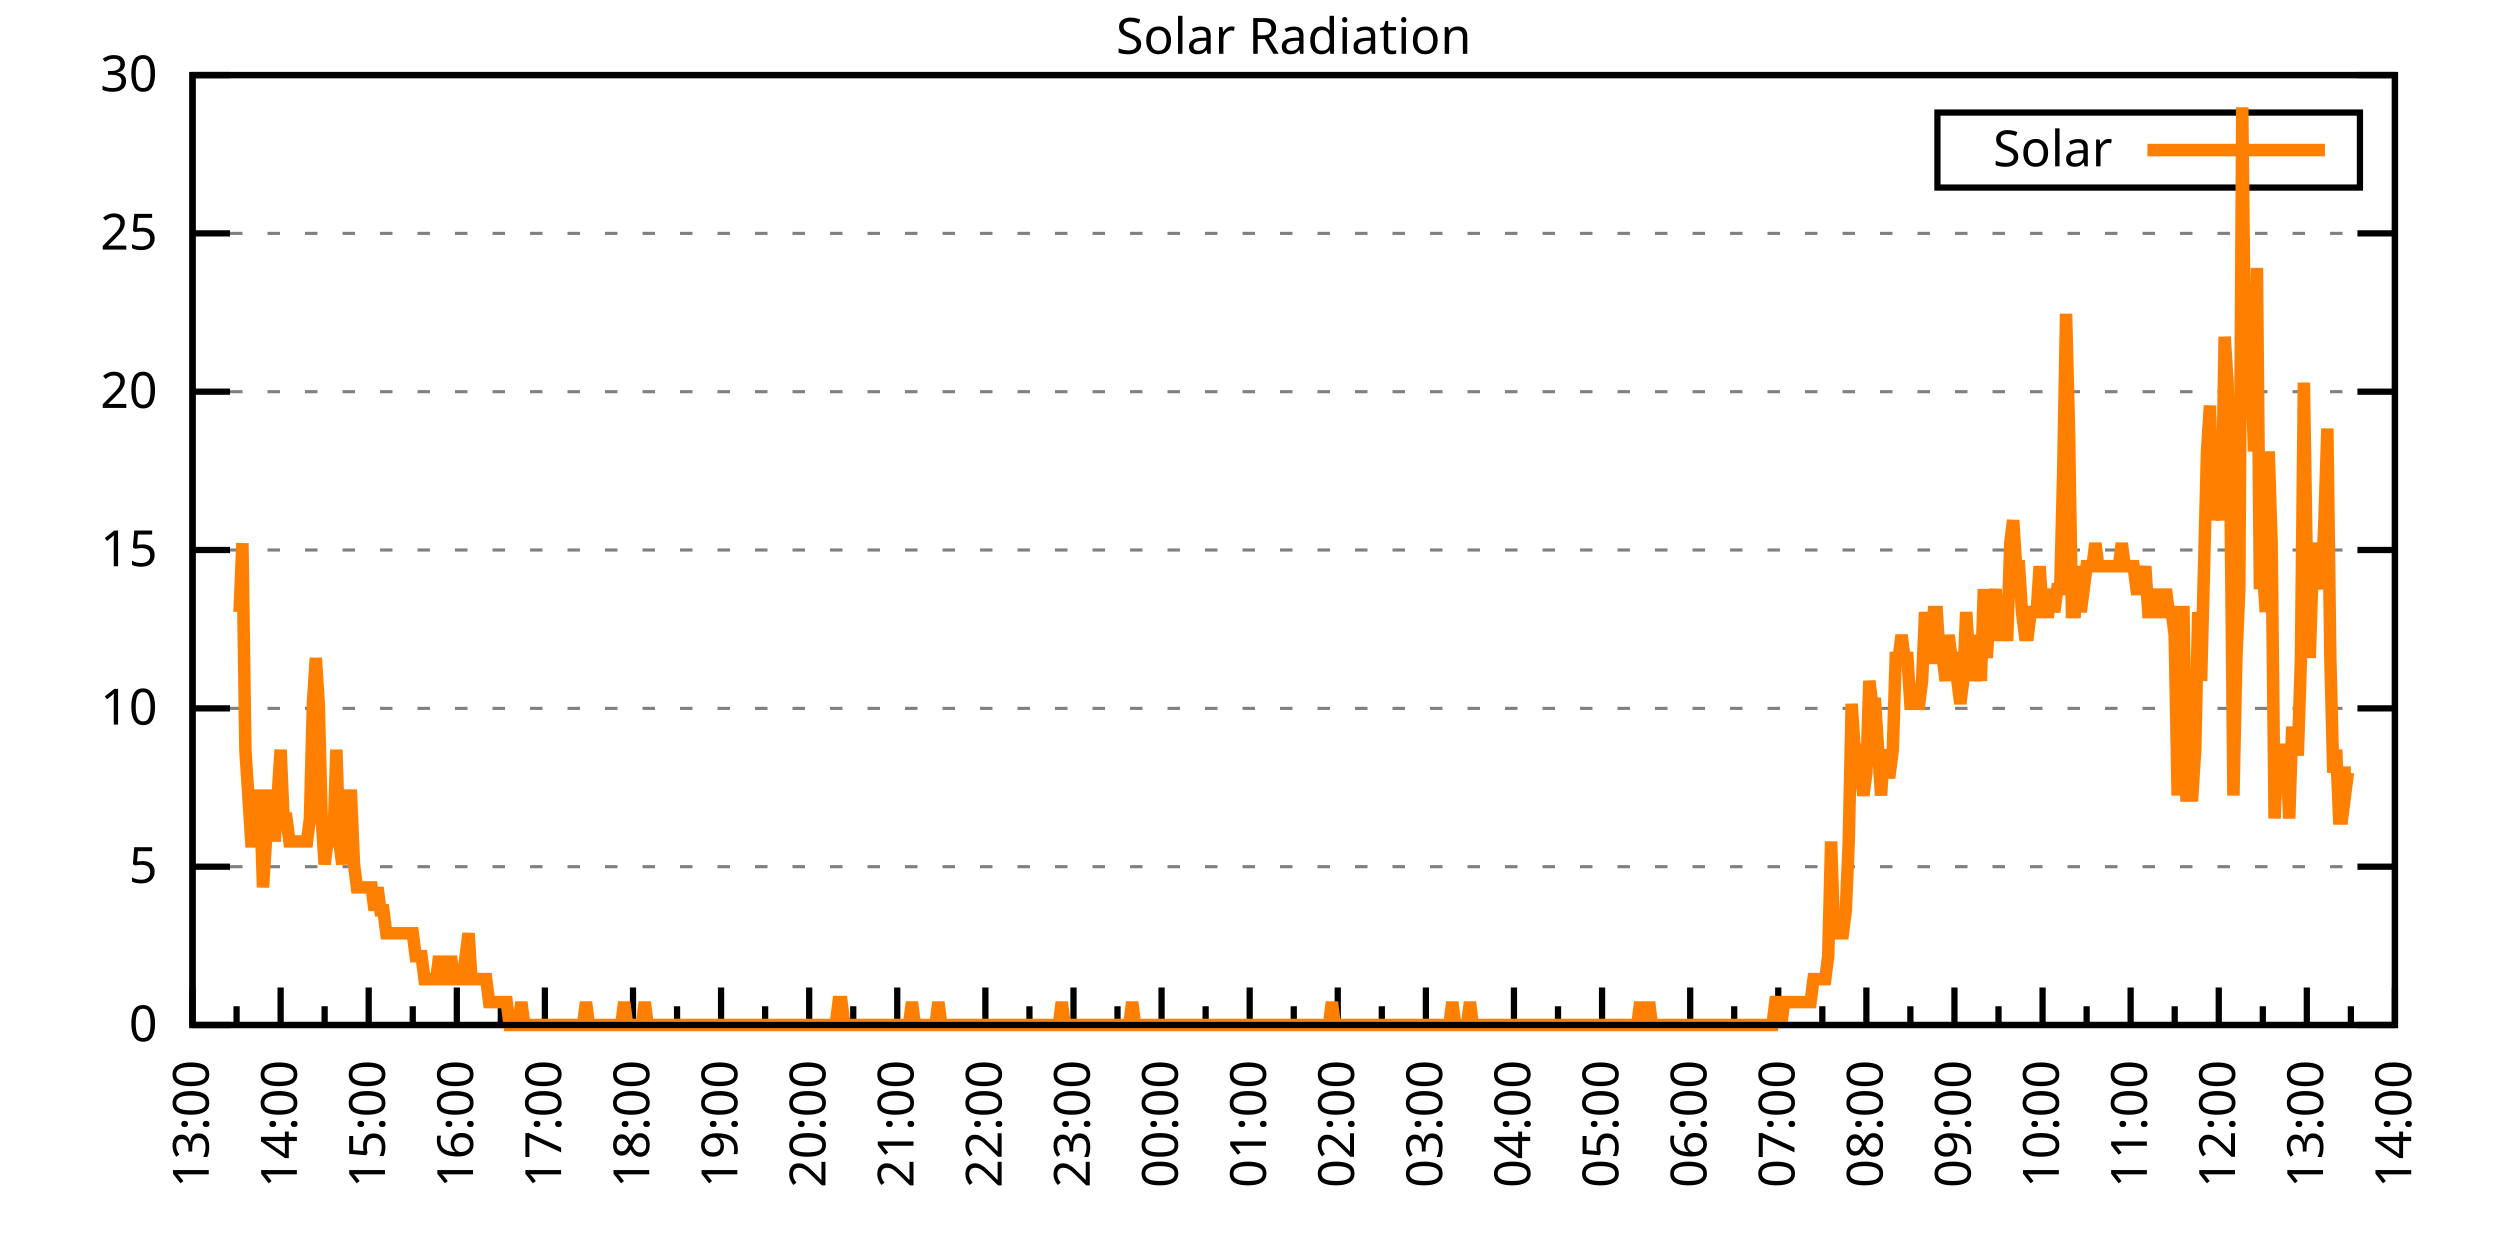
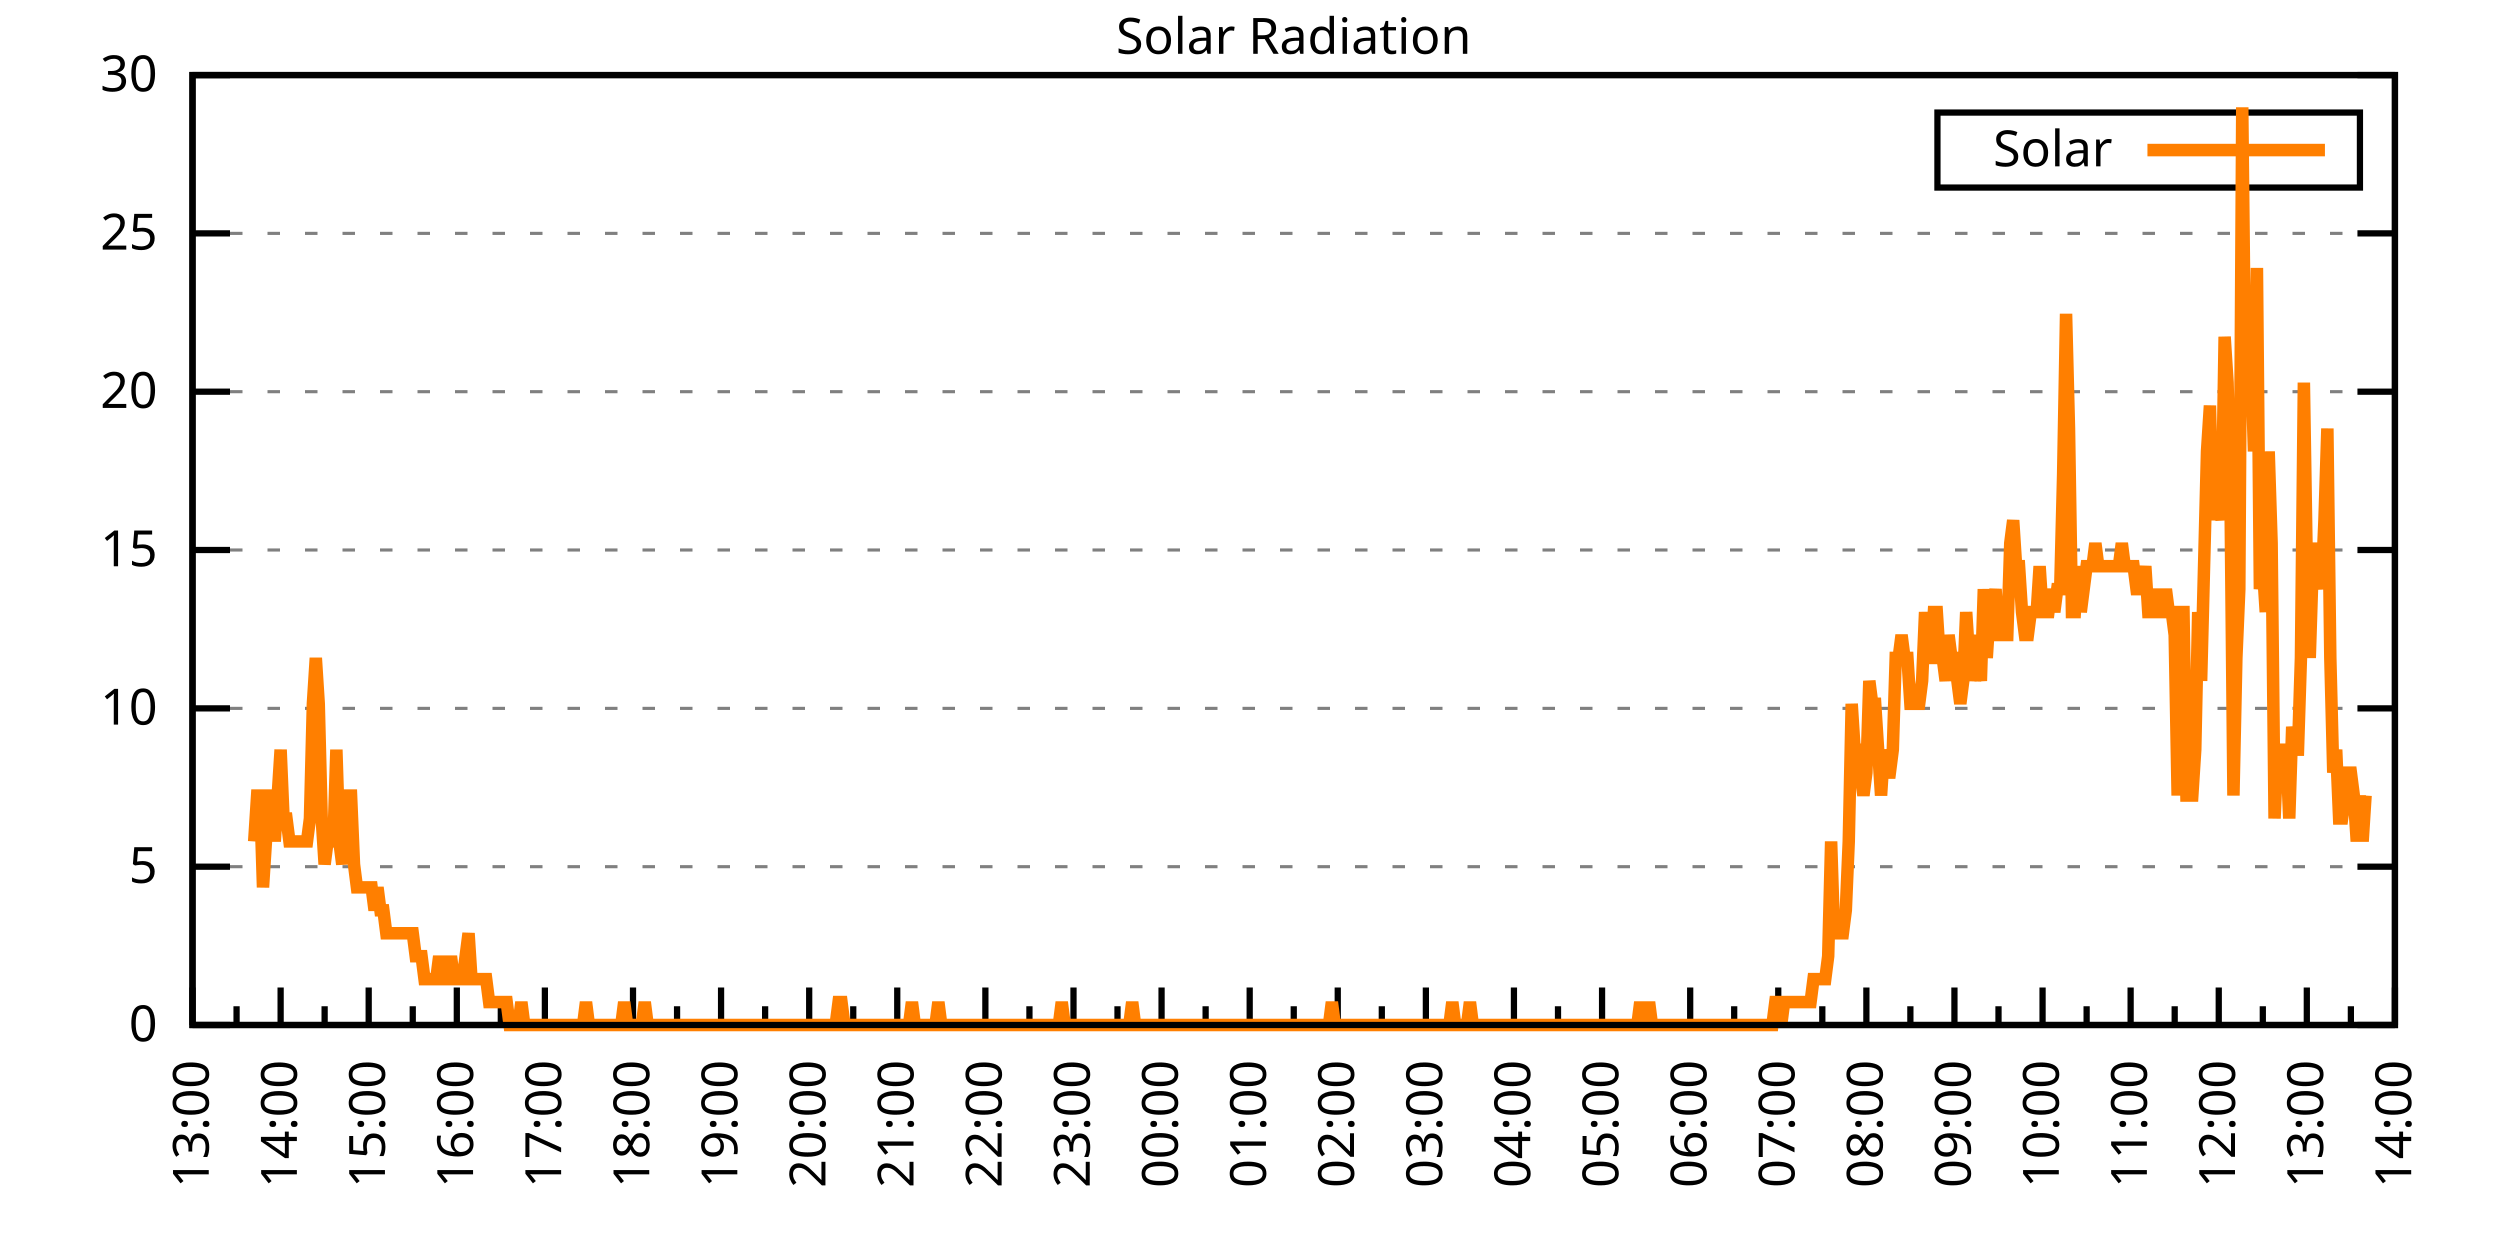
<svg xmlns="http://www.w3.org/2000/svg" xmlns:xlink="http://www.w3.org/1999/xlink" width="400" height="200" viewBox="0 0 400 200">
  <g id="gnuplot_canvas">
    <rect x="0" y="0" width="400" height="200" fill="none" />
    <defs>
      <circle id="gpDot" r="0.5" stroke-width="0.5" stroke="currentColor" />
      <path id="gpPt0" stroke-width="0.333" stroke="currentColor" d="M-1,0 h2 M0,-1 v2" />
      <path id="gpPt1" stroke-width="0.333" stroke="currentColor" d="M-1,-1 L1,1 M1,-1 L-1,1" />
      <path id="gpPt2" stroke-width="0.333" stroke="currentColor" d="M-1,0 L1,0 M0,-1 L0,1 M-1,-1 L1,1 M-1,1 L1,-1" />
      <rect id="gpPt3" stroke-width="0.333" stroke="currentColor" x="-1" y="-1" width="2" height="2" />
      <rect id="gpPt4" stroke-width="0.333" stroke="currentColor" fill="currentColor" x="-1" y="-1" width="2" height="2" />
      <circle id="gpPt5" stroke-width="0.333" stroke="currentColor" cx="0" cy="0" r="1" />
      <use xlink:href="#gpPt5" id="gpPt6" fill="currentColor" stroke="none" />
      <path id="gpPt7" stroke-width="0.333" stroke="currentColor" d="M0,-1.33 L-1.33,0.67 L1.33,0.67 z" />
      <use xlink:href="#gpPt7" id="gpPt8" fill="currentColor" stroke="none" />
      <use xlink:href="#gpPt7" id="gpPt9" stroke="currentColor" transform="rotate(180)" />
      <use xlink:href="#gpPt9" id="gpPt10" fill="currentColor" stroke="none" />
      <use xlink:href="#gpPt3" id="gpPt11" stroke="currentColor" transform="rotate(45)" />
      <use xlink:href="#gpPt11" id="gpPt12" fill="currentColor" stroke="none" />
      <path id="gpPt13" stroke-width="0.333" stroke="currentColor" d="M0,1.330 L1.265,0.411 L0.782,-1.067 L-0.782,-1.076 L-1.265,0.411 z" />
      <use xlink:href="#gpPt13" id="gpPt14" fill="currentColor" stroke="none" />
      <filter id="textbox" filterUnits="objectBoundingBox" x="0" y="0" height="1" width="1">
        <feFlood flood-color="white" flood-opacity="1" result="bgnd" />
        <feComposite in="SourceGraphic" in2="bgnd" operator="atop" />
      </filter>
      <filter id="greybox" filterUnits="objectBoundingBox" x="0" y="0" height="1" width="1">
        <feFlood flood-color="lightgrey" flood-opacity="1" result="grey" />
        <feComposite in="SourceGraphic" in2="grey" operator="atop" />
      </filter>
    </defs>
    <g fill="none" color="white" stroke="currentColor" stroke-width="1.00" stroke-linecap="butt" stroke-linejoin="miter">
</g>
    <g fill="none" color="black" stroke="currentColor" stroke-width="1.00" stroke-linecap="butt" stroke-linejoin="miter">
      <g stroke="none" shape-rendering="crispEdges">
        <polygon fill="rgb(255, 255, 255)" points="30.80,164.00 383.18,164.00 383.18,12.02 30.80,12.02 " />
      </g>
    </g>
    <g fill="none" color="black" stroke="currentColor" stroke-width="1.00" stroke-linecap="butt" stroke-linejoin="miter">
</g>
    <g fill="none" color="black" stroke="black" stroke-width="0.50" stroke-linecap="butt" stroke-linejoin="miter">
</g>
    <g fill="none" color="gray" stroke="currentColor" stroke-width="0.50" stroke-linecap="butt" stroke-linejoin="miter">
      <path stroke="gray" stroke-dasharray="2,4" class="gridline" d="M30.80,164.00 L383.19,164.00  " />
    </g>
    <g fill="none" color="gray" stroke="gray" stroke-width="1.00" stroke-linecap="butt" stroke-linejoin="miter">
</g>
    <g fill="none" color="black" stroke="currentColor" stroke-width="1.00" stroke-linecap="butt" stroke-linejoin="miter">
      <path stroke="black" d="M30.80,164.00 L36.80,164.00 M383.19,164.00 L377.19,164.00  " />
      <g transform="translate(25.20,166.60)" stroke="none" fill="black" font-family="Sans" font-size="8.00" text-anchor="end">
        <text>
          <tspan font-family="Sans"> 0</tspan>
        </text>
      </g>
    </g>
    <g fill="none" color="black" stroke="currentColor" stroke-width="1.00" stroke-linecap="butt" stroke-linejoin="miter">
</g>
    <g fill="none" color="black" stroke="black" stroke-width="0.50" stroke-linecap="butt" stroke-linejoin="miter">
</g>
    <g fill="none" color="gray" stroke="currentColor" stroke-width="0.50" stroke-linecap="butt" stroke-linejoin="miter">
      <path stroke="gray" stroke-dasharray="2,4" class="gridline" d="M30.80,138.67 L383.19,138.67  " />
    </g>
    <g fill="none" color="gray" stroke="gray" stroke-width="1.00" stroke-linecap="butt" stroke-linejoin="miter">
</g>
    <g fill="none" color="black" stroke="currentColor" stroke-width="1.00" stroke-linecap="butt" stroke-linejoin="miter">
      <path stroke="black" d="M30.80,138.67 L36.80,138.67 M383.19,138.67 L377.19,138.67  " />
      <g transform="translate(25.20,141.27)" stroke="none" fill="black" font-family="Sans" font-size="8.00" text-anchor="end">
        <text>
          <tspan font-family="Sans"> 5</tspan>
        </text>
      </g>
    </g>
    <g fill="none" color="black" stroke="currentColor" stroke-width="1.00" stroke-linecap="butt" stroke-linejoin="miter">
</g>
    <g fill="none" color="black" stroke="black" stroke-width="0.50" stroke-linecap="butt" stroke-linejoin="miter">
</g>
    <g fill="none" color="gray" stroke="currentColor" stroke-width="0.50" stroke-linecap="butt" stroke-linejoin="miter">
      <path stroke="gray" stroke-dasharray="2,4" class="gridline" d="M30.80,113.34 L383.19,113.34  " />
    </g>
    <g fill="none" color="gray" stroke="gray" stroke-width="1.00" stroke-linecap="butt" stroke-linejoin="miter">
</g>
    <g fill="none" color="black" stroke="currentColor" stroke-width="1.00" stroke-linecap="butt" stroke-linejoin="miter">
      <path stroke="black" d="M30.80,113.34 L36.80,113.34 M383.19,113.34 L377.19,113.34  " />
      <g transform="translate(25.20,115.94)" stroke="none" fill="black" font-family="Sans" font-size="8.00" text-anchor="end">
        <text>
          <tspan font-family="Sans"> 10</tspan>
        </text>
      </g>
    </g>
    <g fill="none" color="black" stroke="currentColor" stroke-width="1.00" stroke-linecap="butt" stroke-linejoin="miter">
</g>
    <g fill="none" color="black" stroke="black" stroke-width="0.50" stroke-linecap="butt" stroke-linejoin="miter">
</g>
    <g fill="none" color="gray" stroke="currentColor" stroke-width="0.50" stroke-linecap="butt" stroke-linejoin="miter">
      <path stroke="gray" stroke-dasharray="2,4" class="gridline" d="M30.80,88.00 L383.19,88.00  " />
    </g>
    <g fill="none" color="gray" stroke="gray" stroke-width="1.00" stroke-linecap="butt" stroke-linejoin="miter">
</g>
    <g fill="none" color="black" stroke="currentColor" stroke-width="1.00" stroke-linecap="butt" stroke-linejoin="miter">
      <path stroke="black" d="M30.80,88.00 L36.80,88.00 M383.19,88.00 L377.19,88.00  " />
      <g transform="translate(25.20,90.60)" stroke="none" fill="black" font-family="Sans" font-size="8.00" text-anchor="end">
        <text>
          <tspan font-family="Sans"> 15</tspan>
        </text>
      </g>
    </g>
    <g fill="none" color="black" stroke="currentColor" stroke-width="1.00" stroke-linecap="butt" stroke-linejoin="miter">
</g>
    <g fill="none" color="black" stroke="black" stroke-width="0.50" stroke-linecap="butt" stroke-linejoin="miter">
</g>
    <g fill="none" color="gray" stroke="currentColor" stroke-width="0.50" stroke-linecap="butt" stroke-linejoin="miter">
      <path stroke="gray" stroke-dasharray="2,4" class="gridline" d="M30.80,62.67 L383.19,62.67  " />
    </g>
    <g fill="none" color="gray" stroke="gray" stroke-width="1.00" stroke-linecap="butt" stroke-linejoin="miter">
</g>
    <g fill="none" color="black" stroke="currentColor" stroke-width="1.00" stroke-linecap="butt" stroke-linejoin="miter">
      <path stroke="black" d="M30.80,62.67 L36.80,62.67 M383.19,62.67 L377.19,62.67  " />
      <g transform="translate(25.20,65.27)" stroke="none" fill="black" font-family="Sans" font-size="8.00" text-anchor="end">
        <text>
          <tspan font-family="Sans"> 20</tspan>
        </text>
      </g>
    </g>
    <g fill="none" color="black" stroke="currentColor" stroke-width="1.00" stroke-linecap="butt" stroke-linejoin="miter">
</g>
    <g fill="none" color="black" stroke="black" stroke-width="0.50" stroke-linecap="butt" stroke-linejoin="miter">
</g>
    <g fill="none" color="gray" stroke="currentColor" stroke-width="0.50" stroke-linecap="butt" stroke-linejoin="miter">
      <path stroke="gray" stroke-dasharray="2,4" class="gridline" d="M30.80,37.34 L383.19,37.34  " />
    </g>
    <g fill="none" color="gray" stroke="gray" stroke-width="1.00" stroke-linecap="butt" stroke-linejoin="miter">
</g>
    <g fill="none" color="black" stroke="currentColor" stroke-width="1.00" stroke-linecap="butt" stroke-linejoin="miter">
      <path stroke="black" d="M30.80,37.34 L36.80,37.34 M383.19,37.34 L377.19,37.34  " />
      <g transform="translate(25.20,39.94)" stroke="none" fill="black" font-family="Sans" font-size="8.00" text-anchor="end">
        <text>
          <tspan font-family="Sans"> 25</tspan>
        </text>
      </g>
    </g>
    <g fill="none" color="black" stroke="currentColor" stroke-width="1.00" stroke-linecap="butt" stroke-linejoin="miter">
</g>
    <g fill="none" color="black" stroke="black" stroke-width="0.50" stroke-linecap="butt" stroke-linejoin="miter">
</g>
    <g fill="none" color="gray" stroke="currentColor" stroke-width="0.50" stroke-linecap="butt" stroke-linejoin="miter">
      <path stroke="gray" stroke-dasharray="2,4" class="gridline" d="M30.80,12.01 L383.19,12.01  " />
    </g>
    <g fill="none" color="gray" stroke="gray" stroke-width="1.00" stroke-linecap="butt" stroke-linejoin="miter">
</g>
    <g fill="none" color="black" stroke="currentColor" stroke-width="1.00" stroke-linecap="butt" stroke-linejoin="miter">
      <path stroke="black" d="M30.80,12.01 L36.80,12.01 M383.19,12.01 L377.19,12.01  " />
      <g transform="translate(25.20,14.61)" stroke="none" fill="black" font-family="Sans" font-size="8.00" text-anchor="end">
        <text>
          <tspan font-family="Sans"> 30</tspan>
        </text>
      </g>
    </g>
    <g fill="none" color="black" stroke="currentColor" stroke-width="1.00" stroke-linecap="butt" stroke-linejoin="miter">
      <path stroke="black" d="M30.80,164.00 L30.80,158.00  " />
      <g transform="translate(33.40,169.60) rotate(270)" stroke="none" fill="black" font-family="Sans" font-size="8.00" text-anchor="end">
        <text>
          <tspan font-family="Sans">13:00</tspan>
        </text>
      </g>
    </g>
    <g fill="none" color="black" stroke="currentColor" stroke-width="1.00" stroke-linecap="butt" stroke-linejoin="miter">
      <path stroke="black" d="M37.85,164.00 L37.85,161.00 M44.90,164.00 L44.90,158.00  " />
      <g transform="translate(47.50,169.60) rotate(270)" stroke="none" fill="black" font-family="Sans" font-size="8.00" text-anchor="end">
        <text>
          <tspan font-family="Sans">14:00</tspan>
        </text>
      </g>
    </g>
    <g fill="none" color="black" stroke="currentColor" stroke-width="1.00" stroke-linecap="butt" stroke-linejoin="miter">
      <path stroke="black" d="M51.94,164.00 L51.94,161.00 M58.99,164.00 L58.99,158.00  " />
      <g transform="translate(61.59,169.60) rotate(270)" stroke="none" fill="black" font-family="Sans" font-size="8.00" text-anchor="end">
        <text>
          <tspan font-family="Sans">15:00</tspan>
        </text>
      </g>
    </g>
    <g fill="none" color="black" stroke="currentColor" stroke-width="1.00" stroke-linecap="butt" stroke-linejoin="miter">
      <path stroke="black" d="M66.04,164.00 L66.04,161.00 M73.09,164.00 L73.09,158.00  " />
      <g transform="translate(75.69,169.60) rotate(270)" stroke="none" fill="black" font-family="Sans" font-size="8.00" text-anchor="end">
        <text>
          <tspan font-family="Sans">16:00</tspan>
        </text>
      </g>
    </g>
    <g fill="none" color="black" stroke="currentColor" stroke-width="1.00" stroke-linecap="butt" stroke-linejoin="miter">
      <path stroke="black" d="M80.13,164.00 L80.13,161.00 M87.18,164.00 L87.18,158.00  " />
      <g transform="translate(89.78,169.60) rotate(270)" stroke="none" fill="black" font-family="Sans" font-size="8.00" text-anchor="end">
        <text>
          <tspan font-family="Sans">17:00</tspan>
        </text>
      </g>
    </g>
    <g fill="none" color="black" stroke="currentColor" stroke-width="1.00" stroke-linecap="butt" stroke-linejoin="miter">
      <path stroke="black" d="M94.23,164.00 L94.23,161.00 M101.28,164.00 L101.28,158.00  " />
      <g transform="translate(103.88,169.60) rotate(270)" stroke="none" fill="black" font-family="Sans" font-size="8.00" text-anchor="end">
        <text>
          <tspan font-family="Sans">18:00</tspan>
        </text>
      </g>
    </g>
    <g fill="none" color="black" stroke="currentColor" stroke-width="1.00" stroke-linecap="butt" stroke-linejoin="miter">
      <path stroke="black" d="M108.33,164.00 L108.33,161.00 M115.37,164.00 L115.37,158.00  " />
      <g transform="translate(117.97,169.60) rotate(270)" stroke="none" fill="black" font-family="Sans" font-size="8.00" text-anchor="end">
        <text>
          <tspan font-family="Sans">19:00</tspan>
        </text>
      </g>
    </g>
    <g fill="none" color="black" stroke="currentColor" stroke-width="1.00" stroke-linecap="butt" stroke-linejoin="miter">
      <path stroke="black" d="M122.42,164.00 L122.42,161.00 M129.47,164.00 L129.47,158.00  " />
      <g transform="translate(132.07,169.60) rotate(270)" stroke="none" fill="black" font-family="Sans" font-size="8.00" text-anchor="end">
        <text>
          <tspan font-family="Sans">20:00</tspan>
        </text>
      </g>
    </g>
    <g fill="none" color="black" stroke="currentColor" stroke-width="1.00" stroke-linecap="butt" stroke-linejoin="miter">
      <path stroke="black" d="M136.52,164.00 L136.52,161.00 M143.56,164.00 L143.56,158.00  " />
      <g transform="translate(146.16,169.60) rotate(270)" stroke="none" fill="black" font-family="Sans" font-size="8.00" text-anchor="end">
        <text>
          <tspan font-family="Sans">21:00</tspan>
        </text>
      </g>
    </g>
    <g fill="none" color="black" stroke="currentColor" stroke-width="1.00" stroke-linecap="butt" stroke-linejoin="miter">
      <path stroke="black" d="M150.61,164.00 L150.61,161.00 M157.66,164.00 L157.66,158.00  " />
      <g transform="translate(160.26,169.60) rotate(270)" stroke="none" fill="black" font-family="Sans" font-size="8.00" text-anchor="end">
        <text>
          <tspan font-family="Sans">22:00</tspan>
        </text>
      </g>
    </g>
    <g fill="none" color="black" stroke="currentColor" stroke-width="1.00" stroke-linecap="butt" stroke-linejoin="miter">
      <path stroke="black" d="M164.71,164.00 L164.71,161.00 M171.76,164.00 L171.76,158.00  " />
      <g transform="translate(174.36,169.60) rotate(270)" stroke="none" fill="black" font-family="Sans" font-size="8.00" text-anchor="end">
        <text>
          <tspan font-family="Sans">23:00</tspan>
        </text>
      </g>
    </g>
    <g fill="none" color="black" stroke="currentColor" stroke-width="1.00" stroke-linecap="butt" stroke-linejoin="miter">
      <path stroke="black" d="M178.80,164.00 L178.80,161.00 M185.85,164.00 L185.85,158.00  " />
      <g transform="translate(188.45,169.60) rotate(270)" stroke="none" fill="black" font-family="Sans" font-size="8.00" text-anchor="end">
        <text>
          <tspan font-family="Sans">00:00</tspan>
        </text>
      </g>
    </g>
    <g fill="none" color="black" stroke="currentColor" stroke-width="1.00" stroke-linecap="butt" stroke-linejoin="miter">
      <path stroke="black" d="M192.90,164.00 L192.90,161.00 M199.95,164.00 L199.95,158.00  " />
      <g transform="translate(202.55,169.60) rotate(270)" stroke="none" fill="black" font-family="Sans" font-size="8.00" text-anchor="end">
        <text>
          <tspan font-family="Sans">01:00</tspan>
        </text>
      </g>
    </g>
    <g fill="none" color="black" stroke="currentColor" stroke-width="1.00" stroke-linecap="butt" stroke-linejoin="miter">
      <path stroke="black" d="M207.00,164.00 L207.00,161.00 M214.04,164.00 L214.04,158.00  " />
      <g transform="translate(216.64,169.60) rotate(270)" stroke="none" fill="black" font-family="Sans" font-size="8.00" text-anchor="end">
        <text>
          <tspan font-family="Sans">02:00</tspan>
        </text>
      </g>
    </g>
    <g fill="none" color="black" stroke="currentColor" stroke-width="1.00" stroke-linecap="butt" stroke-linejoin="miter">
      <path stroke="black" d="M221.09,164.00 L221.09,161.00 M228.14,164.00 L228.14,158.00  " />
      <g transform="translate(230.74,169.60) rotate(270)" stroke="none" fill="black" font-family="Sans" font-size="8.00" text-anchor="end">
        <text>
          <tspan font-family="Sans">03:00</tspan>
        </text>
      </g>
    </g>
    <g fill="none" color="black" stroke="currentColor" stroke-width="1.00" stroke-linecap="butt" stroke-linejoin="miter">
      <path stroke="black" d="M235.19,164.00 L235.19,161.00 M242.23,164.00 L242.23,158.00  " />
      <g transform="translate(244.83,169.60) rotate(270)" stroke="none" fill="black" font-family="Sans" font-size="8.00" text-anchor="end">
        <text>
          <tspan font-family="Sans">04:00</tspan>
        </text>
      </g>
    </g>
    <g fill="none" color="black" stroke="currentColor" stroke-width="1.00" stroke-linecap="butt" stroke-linejoin="miter">
      <path stroke="black" d="M249.28,164.00 L249.28,161.00 M256.33,164.00 L256.33,158.00  " />
      <g transform="translate(258.93,169.60) rotate(270)" stroke="none" fill="black" font-family="Sans" font-size="8.00" text-anchor="end">
        <text>
          <tspan font-family="Sans">05:00</tspan>
        </text>
      </g>
    </g>
    <g fill="none" color="black" stroke="currentColor" stroke-width="1.00" stroke-linecap="butt" stroke-linejoin="miter">
      <path stroke="black" d="M263.38,164.00 L263.38,161.00 M270.43,164.00 L270.43,158.00  " />
      <g transform="translate(273.03,169.60) rotate(270)" stroke="none" fill="black" font-family="Sans" font-size="8.00" text-anchor="end">
        <text>
          <tspan font-family="Sans">06:00</tspan>
        </text>
      </g>
    </g>
    <g fill="none" color="black" stroke="currentColor" stroke-width="1.00" stroke-linecap="butt" stroke-linejoin="miter">
      <path stroke="black" d="M277.47,164.00 L277.47,161.00 M284.52,164.00 L284.52,158.00  " />
      <g transform="translate(287.12,169.60) rotate(270)" stroke="none" fill="black" font-family="Sans" font-size="8.00" text-anchor="end">
        <text>
          <tspan font-family="Sans">07:00</tspan>
        </text>
      </g>
    </g>
    <g fill="none" color="black" stroke="currentColor" stroke-width="1.00" stroke-linecap="butt" stroke-linejoin="miter">
      <path stroke="black" d="M291.57,164.00 L291.57,161.00 M298.62,164.00 L298.62,158.00  " />
      <g transform="translate(301.22,169.60) rotate(270)" stroke="none" fill="black" font-family="Sans" font-size="8.00" text-anchor="end">
        <text>
          <tspan font-family="Sans">08:00</tspan>
        </text>
      </g>
    </g>
    <g fill="none" color="black" stroke="currentColor" stroke-width="1.00" stroke-linecap="butt" stroke-linejoin="miter">
      <path stroke="black" d="M305.66,164.00 L305.66,161.00 M312.71,164.00 L312.71,158.00  " />
      <g transform="translate(315.31,169.60) rotate(270)" stroke="none" fill="black" font-family="Sans" font-size="8.00" text-anchor="end">
        <text>
          <tspan font-family="Sans">09:00</tspan>
        </text>
      </g>
    </g>
    <g fill="none" color="black" stroke="currentColor" stroke-width="1.00" stroke-linecap="butt" stroke-linejoin="miter">
      <path stroke="black" d="M319.76,164.00 L319.76,161.00 M326.81,164.00 L326.81,158.00  " />
      <g transform="translate(329.41,169.60) rotate(270)" stroke="none" fill="black" font-family="Sans" font-size="8.00" text-anchor="end">
        <text>
          <tspan font-family="Sans">10:00</tspan>
        </text>
      </g>
    </g>
    <g fill="none" color="black" stroke="currentColor" stroke-width="1.00" stroke-linecap="butt" stroke-linejoin="miter">
      <path stroke="black" d="M333.86,164.00 L333.86,161.00 M340.90,164.00 L340.90,158.00  " />
      <g transform="translate(343.50,169.60) rotate(270)" stroke="none" fill="black" font-family="Sans" font-size="8.00" text-anchor="end">
        <text>
          <tspan font-family="Sans">11:00</tspan>
        </text>
      </g>
    </g>
    <g fill="none" color="black" stroke="currentColor" stroke-width="1.00" stroke-linecap="butt" stroke-linejoin="miter">
      <path stroke="black" d="M347.95,164.00 L347.95,161.00 M355.00,164.00 L355.00,158.00  " />
      <g transform="translate(357.60,169.60) rotate(270)" stroke="none" fill="black" font-family="Sans" font-size="8.00" text-anchor="end">
        <text>
          <tspan font-family="Sans">12:00</tspan>
        </text>
      </g>
    </g>
    <g fill="none" color="black" stroke="currentColor" stroke-width="1.00" stroke-linecap="butt" stroke-linejoin="miter">
      <path stroke="black" d="M362.05,164.00 L362.05,161.00 M369.09,164.00 L369.09,158.00  " />
      <g transform="translate(371.69,169.60) rotate(270)" stroke="none" fill="black" font-family="Sans" font-size="8.00" text-anchor="end">
        <text>
          <tspan font-family="Sans">13:00</tspan>
        </text>
      </g>
    </g>
    <g fill="none" color="black" stroke="currentColor" stroke-width="1.00" stroke-linecap="butt" stroke-linejoin="miter">
      <path stroke="black" d="M376.14,164.00 L376.14,161.00 M383.19,164.00 L383.19,158.00  " />
      <g transform="translate(385.79,169.60) rotate(270)" stroke="none" fill="black" font-family="Sans" font-size="8.00" text-anchor="end">
        <text>
          <tspan font-family="Sans">14:00</tspan>
        </text>
      </g>
    </g>
    <g fill="none" color="black" stroke="currentColor" stroke-width="1.00" stroke-linecap="butt" stroke-linejoin="miter">
</g>
    <g fill="none" color="black" stroke="currentColor" stroke-width="1.00" stroke-linecap="butt" stroke-linejoin="miter">
      <path stroke="black" d="M30.80,12.01 L30.80,164.00 L383.19,164.00 L383.19,12.01 L30.80,12.01 Z  " />
    </g>
    <g fill="none" color="black" stroke="currentColor" stroke-width="1.00" stroke-linecap="butt" stroke-linejoin="miter">
      <g transform="translate(6.80,88.01) rotate(270)" stroke="none" fill="black" font-family="Sans" font-size="8.00" text-anchor="middle">
        <text />
      </g>
    </g>
    <g fill="none" color="black" stroke="currentColor" stroke-width="1.00" stroke-linecap="butt" stroke-linejoin="miter">
</g>
    <g fill="none" color="black" stroke="currentColor" stroke-width="1.00" stroke-linecap="butt" stroke-linejoin="miter">
      <path stroke="black" d="M309.99,30.01 L309.99,18.01 L377.59,18.01 L377.59,30.01 L309.99,30.01 Z  " />
    </g>
    <g id="Solar_Radiation_plot_1">
      <g fill="none" color="white" stroke="black" stroke-width="2.00" stroke-linecap="butt" stroke-linejoin="miter">
</g>
      <g fill="none" color="black" stroke="currentColor" stroke-width="2.00" stroke-linecap="butt" stroke-linejoin="miter">
        <g transform="translate(337.99,26.61)" stroke="none" fill="black" font-family="Sans" font-size="8.00" text-anchor="end">
          <text>
            <tspan font-family="Sans">Solar</tspan>
          </text>
        </g>
      </g>
      <g fill="none" color="black" stroke="currentColor" stroke-width="2.00" stroke-linecap="butt" stroke-linejoin="miter">
-         <path stroke="rgb(255, 127,   0)" d="M343.59,24.01 L371.99,24.01 M38.32,97.93 L38.79,86.91 L39.26,119.95 L39.73,127.29 L40.20,134.63 L40.67,134.63   L41.14,127.29 L41.61,127.29 L42.08,141.98 L42.55,134.63 L43.02,127.29 L43.49,127.29 L43.96,134.63 L44.43,127.29   L44.90,119.95 L45.37,130.96 L45.84,130.96 L46.31,134.63 L46.78,134.63 L47.24,134.63 L47.71,134.63 L48.18,134.63   L48.65,134.63 L49.12,134.63 L49.59,130.96 L50.06,112.61 L50.53,105.27 L51.00,112.61 L51.47,130.96 L51.94,138.30   L52.41,134.63 L52.88,134.63 L53.35,134.63 L53.82,119.95 L54.29,134.63 L54.76,138.30 L55.23,127.29 L55.70,127.29   L56.17,127.29 L56.64,138.30 L57.11,141.98 L57.58,141.98 L58.05,141.98 L58.52,141.98 L58.99,141.98 L59.46,141.98   L59.93,145.65 L60.40,141.98 L60.87,145.65 L61.34,145.65 L61.81,149.32 L62.28,149.32 L62.75,149.32 L63.22,149.32   L63.69,149.32 L64.16,149.32 L64.63,149.32 L65.10,149.32 L65.57,149.32 L66.04,149.32 L66.51,152.99 L66.98,152.99   L67.45,152.99 L67.92,156.66 L68.39,156.66 L68.86,156.66 L69.33,156.66 L69.80,156.66 L70.27,152.99 L70.74,156.66   L71.21,156.66 L71.68,156.66 L72.15,152.99 L72.62,156.66 L73.09,156.66 L73.56,156.66 L74.03,156.66 L74.50,152.99   L74.97,149.32 L75.44,156.66 L75.91,156.66 L76.38,156.66 L76.85,156.66 L77.32,156.66 L77.79,156.66 L78.26,160.33   L78.73,160.33 L79.19,160.33 L79.66,160.33 L80.13,160.33 L80.60,160.33 L81.07,160.33 L81.54,164.00 L82.01,164.00   L82.48,164.00 L82.95,164.00 L83.42,160.33 L83.89,164.00 L84.36,164.00 L84.83,164.00 L85.30,164.00 L85.77,164.00   L86.24,164.00 L86.71,164.00 L87.18,164.00 L87.65,164.00 L88.12,164.00 L88.59,164.00 L89.06,164.00 L89.53,164.00   L90.00,164.00 L90.47,164.00 L90.94,164.00 L91.41,164.00 L91.88,164.00 L92.35,164.00 L92.82,164.00 L93.29,164.00   L93.76,160.33 L94.23,164.00 L94.70,164.00 L95.17,164.00 L95.64,164.00 L96.11,164.00 L96.58,164.00 L97.05,164.00   L97.52,164.00 L97.99,164.00 L98.46,164.00 L98.93,164.00 L99.40,164.00 L99.87,160.33 L100.34,164.00 L100.81,164.00   L101.28,164.00 L101.75,164.00 L102.22,164.00 L102.69,164.00 L103.16,160.33 L103.63,164.00 L104.10,164.00 L104.57,164.00   L105.04,164.00 L105.51,164.00 L105.98,164.00 L106.45,164.00 L106.92,164.00 L107.39,164.00 L107.86,164.00 L108.33,164.00   L108.80,164.00 L109.27,164.00 L109.74,164.00 L110.21,164.00 L110.68,164.00 L111.14,164.00 L111.61,164.00 L112.08,164.00   L112.55,164.00 L113.02,164.00 L113.49,164.00 L113.96,164.00 L114.43,164.00 L114.90,164.00 L115.37,164.00 L115.84,164.00   L116.31,164.00 L116.78,164.00 L117.25,164.00 L117.72,164.00 L118.19,164.00 L118.66,164.00 L119.13,164.00 L119.60,164.00   L120.07,164.00 L120.54,164.00 L121.01,164.00 L121.48,164.00 L121.95,164.00 L122.42,164.00 L122.89,164.00 L123.36,164.00   L123.83,164.00 L124.30,164.00 L124.77,164.00 L125.24,164.00 L125.71,164.00 L126.18,164.00 L126.65,164.00 L127.12,164.00   L127.59,164.00 L128.06,164.00 L128.53,164.00 L129.00,164.00 L129.47,164.00 L129.94,164.00 L130.41,164.00 L130.88,164.00   L131.35,164.00 L131.82,164.00 L132.29,164.00 L132.76,164.00 L133.23,164.00 L133.70,164.00 L134.17,160.33 L134.64,160.33   L135.11,164.00 L135.58,164.00 L136.05,164.00 L136.52,164.00 L136.99,164.00 L137.46,164.00 L137.93,164.00 L138.40,164.00   L138.87,164.00 L139.34,164.00 L139.81,164.00 L140.28,164.00 L140.75,164.00 L141.22,164.00 L141.69,164.00 L142.16,164.00   L142.63,164.00 L143.09,164.00 L143.56,164.00 L144.03,164.00 L144.50,164.00 L144.97,164.00 L145.44,164.00 L145.91,160.33   L146.38,164.00 L146.85,164.00 L147.32,164.00 L147.79,164.00 L148.26,164.00 L148.73,164.00 L149.20,164.00 L149.67,164.00   L150.14,160.33 L150.61,164.00 L151.08,164.00 L151.55,164.00 L152.02,164.00 L152.49,164.00 L152.96,164.00 L153.43,164.00   L153.90,164.00 L154.37,164.00 L154.84,164.00 L155.31,164.00 L155.78,164.00 L156.25,164.00 L156.72,164.00 L157.19,164.00   L157.66,164.00 L158.13,164.00 L158.60,164.00 L159.07,164.00 L159.54,164.00 L160.01,164.00 L160.48,164.00 L160.95,164.00   L161.42,164.00 L161.89,164.00 L162.36,164.00 L162.83,164.00 L163.30,164.00 L163.77,164.00 L164.24,164.00 L164.71,164.00   L165.18,164.00 L165.65,164.00 L166.12,164.00 L166.59,164.00 L167.06,164.00 L167.53,164.00 L168.00,164.00 L168.47,164.00   L168.94,164.00 L169.41,164.00 L169.88,160.33 L170.35,164.00 L170.82,164.00 L171.29,164.00 L171.76,164.00 L172.23,164.00   L172.70,164.00 L173.17,164.00 L173.64,164.00 L174.11,164.00 L174.58,164.00 L175.04,164.00 L175.51,164.00 L175.98,164.00   L176.45,164.00 L176.92,164.00 L177.39,164.00 L177.86,164.00 L178.33,164.00 L178.80,164.00 L179.27,164.00 L179.74,164.00   L180.21,164.00 L180.68,164.00 L181.15,160.33 L181.62,164.00 L182.09,164.00 L182.56,164.00 L183.03,164.00 L183.50,164.00   L183.97,164.00 L184.44,164.00 L184.91,164.00 L185.38,164.00 L185.85,164.00 L186.32,164.00 L186.79,164.00 L187.26,164.00   L187.73,164.00 L188.20,164.00 L188.67,164.00 L189.14,164.00 L189.61,164.00 L190.08,164.00 L190.55,164.00 L191.02,164.00   L191.49,164.00 L191.96,164.00 L192.43,164.00 L192.90,164.00 L193.37,164.00 L193.84,164.00 L194.31,164.00 L194.78,164.00   L195.25,164.00 L195.72,164.00 L196.19,164.00 L196.66,164.00 L197.13,164.00 L197.60,164.00 L198.07,164.00 L198.54,164.00   L199.01,164.00 L199.48,164.00 L199.95,164.00 L200.42,164.00 L200.89,164.00 L201.36,164.00 L201.83,164.00 L202.30,164.00   L202.77,164.00 L203.24,164.00 L203.71,164.00 L204.18,164.00 L204.65,164.00 L205.12,164.00 L205.59,164.00 L206.06,164.00   L206.53,164.00 L207.00,164.00 L207.46,164.00 L207.93,164.00 L208.40,164.00 L208.87,164.00 L209.34,164.00 L209.81,164.00   L210.28,164.00 L210.75,164.00 L211.22,164.00 L211.69,164.00 L212.16,164.00 L212.63,164.00 L213.10,160.33 L213.57,164.00   L214.04,164.00 L214.51,164.00 L214.98,164.00 L215.45,164.00 L215.92,164.00 L216.39,164.00 L216.86,164.00 L217.33,164.00   L217.80,164.00 L218.27,164.00 L218.74,164.00 L219.21,164.00 L219.68,164.00 L220.15,164.00 L220.62,164.00 L221.09,164.00   L221.56,164.00 L222.03,164.00 L222.50,164.00 L222.97,164.00 L223.44,164.00 L223.91,164.00 L224.38,164.00 L224.85,164.00   L225.32,164.00 L225.79,164.00 L226.26,164.00 L226.73,164.00 L227.20,164.00 L227.67,164.00 L228.14,164.00 L228.61,164.00   L229.08,164.00 L229.55,164.00 L230.02,164.00 L230.49,164.00 L230.96,164.00 L231.43,164.00 L231.90,164.00 L232.37,160.33   L232.84,164.00 L233.31,164.00 L233.78,164.00 L234.25,164.00 L234.72,164.00 L235.19,160.33 L235.66,164.00 L236.13,164.00   L236.60,164.00 L237.07,164.00 L237.54,164.00 L238.01,164.00 L238.48,164.00 L238.95,164.00 L239.41,164.00 L239.88,164.00   L240.35,164.00 L240.82,164.00 L241.29,164.00 L241.76,164.00 L242.23,164.00 L242.70,164.00 L243.17,164.00 L243.64,164.00   L244.11,164.00 L244.58,164.00 L245.05,164.00 L245.52,164.00 L245.99,164.00 L246.46,164.00 L246.93,164.00 L247.40,164.00   L247.87,164.00 L248.34,164.00 L248.81,164.00 L249.28,164.00 L249.75,164.00 L250.22,164.00 L250.69,164.00 L251.16,164.00   L251.63,164.00 L252.10,164.00 L252.57,164.00 L253.04,164.00 L253.51,164.00 L253.98,164.00 L254.45,164.00 L254.92,164.00   L255.39,164.00 L255.86,164.00 L256.33,164.00 L256.80,164.00 L257.27,164.00 L257.74,164.00 L258.21,164.00 L258.68,164.00   L259.15,164.00 L259.62,164.00 L260.09,164.00 L260.56,164.00 L261.03,164.00 L261.50,164.00 L261.97,164.00 L262.44,160.33   L262.91,164.00 L263.38,164.00 L263.85,160.33 L264.32,164.00 L264.79,164.00 L265.26,164.00 L265.73,164.00 L266.20,164.00   L266.67,164.00 L267.14,164.00 L267.61,164.00 L268.08,164.00 L268.55,164.00 L269.02,164.00 L269.49,164.00 L269.96,164.00   L270.43,164.00 L270.90,164.00 L271.36,164.00 L271.83,164.00 L272.30,164.00 L272.77,164.00 L273.24,164.00 L273.71,164.00   L274.18,164.00 L274.65,164.00 L275.12,164.00 L275.59,164.00 L276.06,164.00 L276.53,164.00 L277.00,164.00 L277.47,164.00   L277.94,164.00 L278.41,164.00 L278.88,164.00 L279.35,164.00 L279.82,164.00 L280.29,164.00 L280.76,164.00 L281.23,164.00   L281.70,164.00 L282.17,164.00 L282.64,164.00 L283.11,164.00 L283.58,164.00 L284.05,160.33 L284.52,160.33 L284.99,164.00   L285.46,160.33 L285.93,160.33 L286.40,160.33 L286.87,160.33 L287.34,160.33 L287.81,160.33 L288.28,160.33 L288.75,160.33   L289.22,160.33 L289.69,160.33 L290.16,156.66 L290.63,156.66 L291.10,156.66 L291.57,156.66 L292.04,156.66 L292.51,152.99   L292.98,134.63 L293.45,149.32 L293.92,149.32 L294.39,149.32 L294.86,149.32 L295.33,145.65 L295.80,134.63 L296.27,112.61   L296.74,119.95 L297.21,119.95 L297.68,123.62 L298.15,127.29 L298.62,123.62 L299.09,108.94 L299.56,112.61 L300.03,112.61   L300.50,119.95 L300.97,127.29 L301.44,119.95 L301.91,123.62 L302.38,123.62 L302.85,119.95 L303.31,105.27 L303.78,105.27   L304.25,101.60 L304.72,105.27 L305.19,105.27 L305.66,112.61 L306.13,112.61 L306.60,112.61 L307.07,112.61 L307.54,108.94   L308.01,97.93 L308.48,105.27 L308.95,105.27 L309.42,97.93 L309.89,97.93 L310.36,105.27 L310.83,105.27 L311.30,108.94   L311.77,101.60 L312.24,105.27 L312.71,105.27 L313.18,108.94 L313.65,112.61 L314.12,108.94 L314.59,97.93 L315.06,105.27   L315.53,101.60 L316.00,108.94 L316.47,105.27 L316.94,108.94 L317.41,94.26 L317.88,105.27 L318.35,97.93 L318.82,97.93   L319.29,94.26 L319.76,101.60 L320.23,101.60 L320.70,101.60 L321.17,101.60 L321.64,86.91 L322.11,83.24 L322.58,90.59   L323.05,90.59 L323.52,97.93 L323.99,101.60 L324.46,101.60 L324.93,97.93 L325.40,97.93 L325.87,97.93 L326.34,90.59   L326.81,97.93 L327.28,97.93 L327.75,97.93 L328.22,94.26 L328.69,97.93 L329.16,94.26 L329.63,94.26 L330.10,75.90   L330.57,50.21 L331.04,68.56 L331.51,97.93 L331.98,97.93 L332.45,90.59 L332.92,97.93 L333.39,94.26 L333.86,90.59   L334.33,90.59 L334.80,90.59 L335.26,86.91 L335.73,90.59 L336.20,90.59 L336.67,90.59 L337.14,90.59 L337.61,90.59   L338.08,90.59 L338.55,90.59 L339.02,90.59 L339.49,86.91 L339.96,90.59 L340.43,90.59 L340.90,90.59 L341.37,90.59   L341.84,94.26 L342.31,94.26 L342.78,94.26 L343.25,90.59 L343.72,97.93 L344.19,97.93 L344.66,94.26 L345.13,97.93   L345.60,97.93 L346.07,97.93 L346.54,94.26 L347.01,97.93 L347.48,97.93 L347.95,101.60 L348.42,127.29 L348.89,97.93   L349.36,97.93 L349.83,127.29 L350.30,127.29 L350.77,127.29 L351.24,119.95 L351.71,97.93 L352.18,108.94 L352.65,90.59   L353.12,72.23 L353.59,64.89 L354.06,83.24 L354.53,75.90 L355.00,79.57 L355.47,83.24 L355.94,53.88 L356.41,61.22   L356.88,79.57 L357.35,127.29 L357.82,105.27 L358.29,94.26 L358.76,17.17 L359.23,61.22 L359.70,53.88 L360.17,57.55   L360.64,72.23 L361.11,42.87 L361.58,94.26 L362.05,90.59 L362.52,97.93 L362.99,72.23 L363.46,86.91 L363.93,130.96   L364.40,119.95 L364.87,119.95 L365.34,123.62 L365.81,119.95 L366.28,130.96 L366.75,116.28 L367.21,119.95 L367.68,119.95   L368.15,105.27 L368.62,61.22 L369.09,90.59 L369.56,105.27 L370.03,90.59 L370.50,86.91 L370.97,90.59 L371.44,94.26   L371.91,83.24 L372.38,68.56 L372.85,105.27 L373.32,123.62 L373.79,119.95 L374.26,130.96 L374.73,130.96 L375.20,127.29   L375.67,123.62 L376.14,123.62  " />
+         <path stroke="rgb(255, 127,   0)" d="M343.59,24.01 L371.99,24.01 M40.67,134.63 L41.14,127.29 L41.61,127.29 L42.08,141.98 L42.55,134.63 L43.02,127.29   L43.49,127.29 L43.96,134.63 L44.43,127.29 L44.90,119.95 L45.37,130.96 L45.84,130.96 L46.31,134.63 L46.78,134.63   L47.24,134.63 L47.71,134.63 L48.18,134.63 L48.65,134.63 L49.12,134.63 L49.59,130.96 L50.06,112.61 L50.53,105.27   L51.00,112.61 L51.47,130.96 L51.94,138.30 L52.41,134.63 L52.88,134.63 L53.35,134.63 L53.82,119.95 L54.29,134.63   L54.76,138.30 L55.23,127.29 L55.70,127.29 L56.17,127.29 L56.64,138.30 L57.11,141.98 L57.58,141.98 L58.05,141.98   L58.52,141.98 L58.99,141.98 L59.46,141.98 L59.93,145.65 L60.40,141.98 L60.87,145.65 L61.34,145.65 L61.81,149.32   L62.28,149.32 L62.75,149.32 L63.22,149.32 L63.69,149.32 L64.16,149.32 L64.63,149.32 L65.10,149.32 L65.57,149.32   L66.04,149.32 L66.51,152.99 L66.98,152.99 L67.45,152.99 L67.92,156.66 L68.39,156.66 L68.86,156.66 L69.33,156.66   L69.80,156.66 L70.27,152.99 L70.74,156.66 L71.21,156.66 L71.68,156.66 L72.15,152.99 L72.62,156.66 L73.09,156.66   L73.56,156.66 L74.03,156.66 L74.50,152.99 L74.97,149.32 L75.44,156.66 L75.91,156.66 L76.38,156.66 L76.85,156.66   L77.32,156.66 L77.79,156.66 L78.26,160.33 L78.73,160.33 L79.19,160.33 L79.66,160.33 L80.13,160.33 L80.60,160.33   L81.07,160.33 L81.54,164.00 L82.01,164.00 L82.48,164.00 L82.95,164.00 L83.42,160.33 L83.89,164.00 L84.36,164.00   L84.83,164.00 L85.30,164.00 L85.77,164.00 L86.24,164.00 L86.71,164.00 L87.18,164.00 L87.65,164.00 L88.12,164.00   L88.59,164.00 L89.06,164.00 L89.53,164.00 L90.00,164.00 L90.47,164.00 L90.94,164.00 L91.41,164.00 L91.88,164.00   L92.35,164.00 L92.82,164.00 L93.29,164.00 L93.76,160.33 L94.23,164.00 L94.70,164.00 L95.17,164.00 L95.64,164.00   L96.11,164.00 L96.58,164.00 L97.05,164.00 L97.52,164.00 L97.99,164.00 L98.46,164.00 L98.93,164.00 L99.40,164.00   L99.87,160.33 L100.34,164.00 L100.81,164.00 L101.28,164.00 L101.75,164.00 L102.22,164.00 L102.69,164.00 L103.16,160.33   L103.63,164.00 L104.10,164.00 L104.57,164.00 L105.04,164.00 L105.51,164.00 L105.98,164.00 L106.45,164.00 L106.92,164.00   L107.39,164.00 L107.86,164.00 L108.33,164.00 L108.80,164.00 L109.27,164.00 L109.74,164.00 L110.21,164.00 L110.68,164.00   L111.14,164.00 L111.61,164.00 L112.08,164.00 L112.55,164.00 L113.02,164.00 L113.49,164.00 L113.96,164.00 L114.43,164.00   L114.90,164.00 L115.37,164.00 L115.84,164.00 L116.31,164.00 L116.78,164.00 L117.25,164.00 L117.72,164.00 L118.19,164.00   L118.66,164.00 L119.13,164.00 L119.60,164.00 L120.07,164.00 L120.54,164.00 L121.01,164.00 L121.48,164.00 L121.95,164.00   L122.42,164.00 L122.89,164.00 L123.36,164.00 L123.83,164.00 L124.30,164.00 L124.77,164.00 L125.24,164.00 L125.71,164.00   L126.18,164.00 L126.65,164.00 L127.12,164.00 L127.59,164.00 L128.06,164.00 L128.53,164.00 L129.00,164.00 L129.47,164.00   L129.94,164.00 L130.41,164.00 L130.88,164.00 L131.35,164.00 L131.82,164.00 L132.29,164.00 L132.76,164.00 L133.23,164.00   L133.70,164.00 L134.17,160.33 L134.64,160.33 L135.11,164.00 L135.58,164.00 L136.05,164.00 L136.52,164.00 L136.99,164.00   L137.46,164.00 L137.93,164.00 L138.40,164.00 L138.87,164.00 L139.34,164.00 L139.81,164.00 L140.28,164.00 L140.75,164.00   L141.22,164.00 L141.69,164.00 L142.16,164.00 L142.63,164.00 L143.09,164.00 L143.56,164.00 L144.03,164.00 L144.50,164.00   L144.97,164.00 L145.44,164.00 L145.91,160.33 L146.38,164.00 L146.85,164.00 L147.32,164.00 L147.79,164.00 L148.26,164.00   L148.73,164.00 L149.20,164.00 L149.67,164.00 L150.14,160.33 L150.61,164.00 L151.08,164.00 L151.55,164.00 L152.02,164.00   L152.49,164.00 L152.96,164.00 L153.43,164.00 L153.90,164.00 L154.37,164.00 L154.84,164.00 L155.31,164.00 L155.78,164.00   L156.25,164.00 L156.72,164.00 L157.19,164.00 L157.66,164.00 L158.13,164.00 L158.60,164.00 L159.07,164.00 L159.54,164.00   L160.01,164.00 L160.48,164.00 L160.95,164.00 L161.42,164.00 L161.89,164.00 L162.36,164.00 L162.83,164.00 L163.30,164.00   L163.77,164.00 L164.24,164.00 L164.71,164.00 L165.18,164.00 L165.65,164.00 L166.12,164.00 L166.59,164.00 L167.06,164.00   L167.53,164.00 L168.00,164.00 L168.47,164.00 L168.94,164.00 L169.41,164.00 L169.88,160.33 L170.35,164.00 L170.82,164.00   L171.29,164.00 L171.76,164.00 L172.23,164.00 L172.70,164.00 L173.17,164.00 L173.64,164.00 L174.11,164.00 L174.58,164.00   L175.04,164.00 L175.51,164.00 L175.98,164.00 L176.45,164.00 L176.92,164.00 L177.39,164.00 L177.86,164.00 L178.33,164.00   L178.80,164.00 L179.27,164.00 L179.74,164.00 L180.21,164.00 L180.68,164.00 L181.15,160.33 L181.62,164.00 L182.09,164.00   L182.56,164.00 L183.03,164.00 L183.50,164.00 L183.97,164.00 L184.44,164.00 L184.91,164.00 L185.38,164.00 L185.85,164.00   L186.32,164.00 L186.79,164.00 L187.26,164.00 L187.73,164.00 L188.20,164.00 L188.67,164.00 L189.14,164.00 L189.61,164.00   L190.08,164.00 L190.55,164.00 L191.02,164.00 L191.49,164.00 L191.96,164.00 L192.43,164.00 L192.90,164.00 L193.37,164.00   L193.84,164.00 L194.31,164.00 L194.78,164.00 L195.25,164.00 L195.72,164.00 L196.19,164.00 L196.66,164.00 L197.13,164.00   L197.60,164.00 L198.07,164.00 L198.54,164.00 L199.01,164.00 L199.48,164.00 L199.95,164.00 L200.42,164.00 L200.89,164.00   L201.36,164.00 L201.83,164.00 L202.30,164.00 L202.77,164.00 L203.24,164.00 L203.71,164.00 L204.18,164.00 L204.65,164.00   L205.12,164.00 L205.59,164.00 L206.06,164.00 L206.53,164.00 L207.00,164.00 L207.46,164.00 L207.93,164.00 L208.40,164.00   L208.87,164.00 L209.34,164.00 L209.81,164.00 L210.28,164.00 L210.75,164.00 L211.22,164.00 L211.69,164.00 L212.16,164.00   L212.63,164.00 L213.10,160.33 L213.57,164.00 L214.04,164.00 L214.51,164.00 L214.98,164.00 L215.45,164.00 L215.92,164.00   L216.39,164.00 L216.86,164.00 L217.33,164.00 L217.80,164.00 L218.27,164.00 L218.74,164.00 L219.21,164.00 L219.68,164.00   L220.15,164.00 L220.62,164.00 L221.09,164.00 L221.56,164.00 L222.03,164.00 L222.50,164.00 L222.97,164.00 L223.44,164.00   L223.91,164.00 L224.38,164.00 L224.85,164.00 L225.32,164.00 L225.79,164.00 L226.26,164.00 L226.73,164.00 L227.20,164.00   L227.67,164.00 L228.14,164.00 L228.61,164.00 L229.08,164.00 L229.55,164.00 L230.02,164.00 L230.49,164.00 L230.96,164.00   L231.43,164.00 L231.90,164.00 L232.37,160.33 L232.84,164.00 L233.31,164.00 L233.78,164.00 L234.25,164.00 L234.72,164.00   L235.19,160.33 L235.66,164.00 L236.13,164.00 L236.60,164.00 L237.07,164.00 L237.54,164.00 L238.01,164.00 L238.48,164.00   L238.95,164.00 L239.41,164.00 L239.88,164.00 L240.35,164.00 L240.82,164.00 L241.29,164.00 L241.76,164.00 L242.23,164.00   L242.70,164.00 L243.17,164.00 L243.64,164.00 L244.11,164.00 L244.58,164.00 L245.05,164.00 L245.52,164.00 L245.99,164.00   L246.46,164.00 L246.93,164.00 L247.40,164.00 L247.87,164.00 L248.34,164.00 L248.81,164.00 L249.28,164.00 L249.75,164.00   L250.22,164.00 L250.69,164.00 L251.16,164.00 L251.63,164.00 L252.10,164.00 L252.57,164.00 L253.04,164.00 L253.51,164.00   L253.98,164.00 L254.45,164.00 L254.92,164.00 L255.39,164.00 L255.86,164.00 L256.33,164.00 L256.80,164.00 L257.27,164.00   L257.74,164.00 L258.21,164.00 L258.68,164.00 L259.15,164.00 L259.62,164.00 L260.09,164.00 L260.56,164.00 L261.03,164.00   L261.50,164.00 L261.97,164.00 L262.44,160.33 L262.91,164.00 L263.38,164.00 L263.85,160.33 L264.32,164.00 L264.79,164.00   L265.26,164.00 L265.73,164.00 L266.20,164.00 L266.67,164.00 L267.14,164.00 L267.61,164.00 L268.08,164.00 L268.55,164.00   L269.02,164.00 L269.49,164.00 L269.96,164.00 L270.43,164.00 L270.90,164.00 L271.36,164.00 L271.83,164.00 L272.30,164.00   L272.77,164.00 L273.24,164.00 L273.71,164.00 L274.18,164.00 L274.65,164.00 L275.12,164.00 L275.59,164.00 L276.06,164.00   L276.53,164.00 L277.00,164.00 L277.47,164.00 L277.94,164.00 L278.41,164.00 L278.88,164.00 L279.35,164.00 L279.82,164.00   L280.29,164.00 L280.76,164.00 L281.23,164.00 L281.70,164.00 L282.17,164.00 L282.64,164.00 L283.11,164.00 L283.58,164.00   L284.05,160.33 L284.52,160.33 L284.99,164.00 L285.46,160.33 L285.93,160.33 L286.40,160.33 L286.87,160.33 L287.34,160.33   L287.81,160.33 L288.28,160.33 L288.75,160.33 L289.22,160.33 L289.69,160.33 L290.16,156.66 L290.63,156.66 L291.10,156.66   L291.57,156.66 L292.04,156.66 L292.51,152.99 L292.98,134.63 L293.45,149.32 L293.92,149.32 L294.39,149.32 L294.86,149.32   L295.33,145.65 L295.80,134.63 L296.27,112.61 L296.74,119.95 L297.21,119.95 L297.68,123.62 L298.15,127.29 L298.62,123.62   L299.09,108.94 L299.56,112.61 L300.03,112.61 L300.50,119.95 L300.97,127.29 L301.44,119.95 L301.91,123.62 L302.38,123.62   L302.85,119.95 L303.31,105.27 L303.78,105.27 L304.25,101.60 L304.72,105.27 L305.19,105.27 L305.66,112.61 L306.13,112.61   L306.60,112.61 L307.07,112.61 L307.54,108.94 L308.01,97.93 L308.48,105.27 L308.95,105.27 L309.42,97.93 L309.89,97.93   L310.36,105.27 L310.83,105.27 L311.30,108.94 L311.77,101.60 L312.24,105.27 L312.71,105.27 L313.18,108.94 L313.65,112.61   L314.12,108.94 L314.59,97.93 L315.06,105.27 L315.53,101.60 L316.00,108.94 L316.47,105.27 L316.94,108.94 L317.41,94.26   L317.88,105.27 L318.35,97.93 L318.82,97.93 L319.29,94.26 L319.76,101.60 L320.23,101.60 L320.70,101.60 L321.17,101.60   L321.64,86.91 L322.11,83.24 L322.58,90.59 L323.05,90.59 L323.52,97.93 L323.99,101.60 L324.46,101.60 L324.93,97.93   L325.40,97.93 L325.87,97.93 L326.34,90.59 L326.81,97.93 L327.28,97.93 L327.75,97.93 L328.22,94.26 L328.69,97.93   L329.16,94.26 L329.63,94.26 L330.10,75.90 L330.57,50.21 L331.04,68.56 L331.51,97.93 L331.98,97.93 L332.45,90.59   L332.92,97.93 L333.39,94.26 L333.86,90.59 L334.33,90.59 L334.80,90.59 L335.26,86.91 L335.73,90.59 L336.20,90.59   L336.67,90.59 L337.14,90.59 L337.61,90.59 L338.08,90.59 L338.55,90.59 L339.02,90.59 L339.49,86.91 L339.96,90.59   L340.43,90.59 L340.90,90.59 L341.37,90.59 L341.84,94.26 L342.31,94.26 L342.78,94.26 L343.25,90.59 L343.72,97.93   L344.19,97.93 L344.66,94.26 L345.13,97.93 L345.60,97.93 L346.07,97.93 L346.54,94.26 L347.01,97.93 L347.48,97.93   L347.95,101.60 L348.42,127.29 L348.89,97.93 L349.36,97.93 L349.83,127.29 L350.30,127.29 L350.77,127.29 L351.24,119.95   L351.71,97.93 L352.18,108.94 L352.65,90.59 L353.12,72.23 L353.59,64.89 L354.06,83.24 L354.53,75.90 L355.00,79.57   L355.47,83.24 L355.94,53.88 L356.41,61.22 L356.88,79.57 L357.35,127.29 L357.82,105.27 L358.29,94.26 L358.76,17.17   L359.23,61.22 L359.70,53.88 L360.17,57.55 L360.64,72.23 L361.11,42.87 L361.58,94.26 L362.05,90.59 L362.52,97.93   L362.99,72.23 L363.46,86.91 L363.93,130.96 L364.40,119.95 L364.87,119.95 L365.34,123.62 L365.81,119.95 L366.28,130.96   L366.75,116.28 L367.21,119.95 L367.68,119.95 L368.15,105.27 L368.62,61.22 L369.09,90.59 L369.56,105.27 L370.03,90.59   L370.50,86.91 L370.97,90.59 L371.44,94.26 L371.91,83.24 L372.38,68.56 L372.85,105.27 L373.32,123.62 L373.79,119.95   L374.26,130.96 L374.73,130.96 L375.20,127.29 L375.67,123.62 L376.14,123.62 L376.61,127.29 L377.08,134.63 L377.55,127.29   L378.02,134.63 L378.49,127.29  " />
      </g>
    </g>
    <g fill="none" color="black" stroke="currentColor" stroke-width="2.00" stroke-linecap="butt" stroke-linejoin="miter">
</g>
    <g fill="none" color="black" stroke="black" stroke-width="1.00" stroke-linecap="butt" stroke-linejoin="miter">
</g>
    <g fill="none" color="black" stroke="currentColor" stroke-width="1.00" stroke-linecap="butt" stroke-linejoin="miter">
      <path stroke="black" d="M30.80,12.01 L30.80,164.00 L383.19,164.00 L383.19,12.01 L30.80,12.01 Z  " />
    </g>
    <g fill="none" color="black" stroke="currentColor" stroke-width="1.00" stroke-linecap="butt" stroke-linejoin="miter">
      <g transform="translate(206.99,8.61)" stroke="none" fill="black" font-family="Sans" font-size="8.00" text-anchor="middle">
        <text>
          <tspan font-family="Sans">Solar Radiation</tspan>
        </text>
      </g>
    </g>
    <g fill="none" color="black" stroke="currentColor" stroke-width="1.00" stroke-linecap="butt" stroke-linejoin="miter">
</g>
  </g>
</svg>
